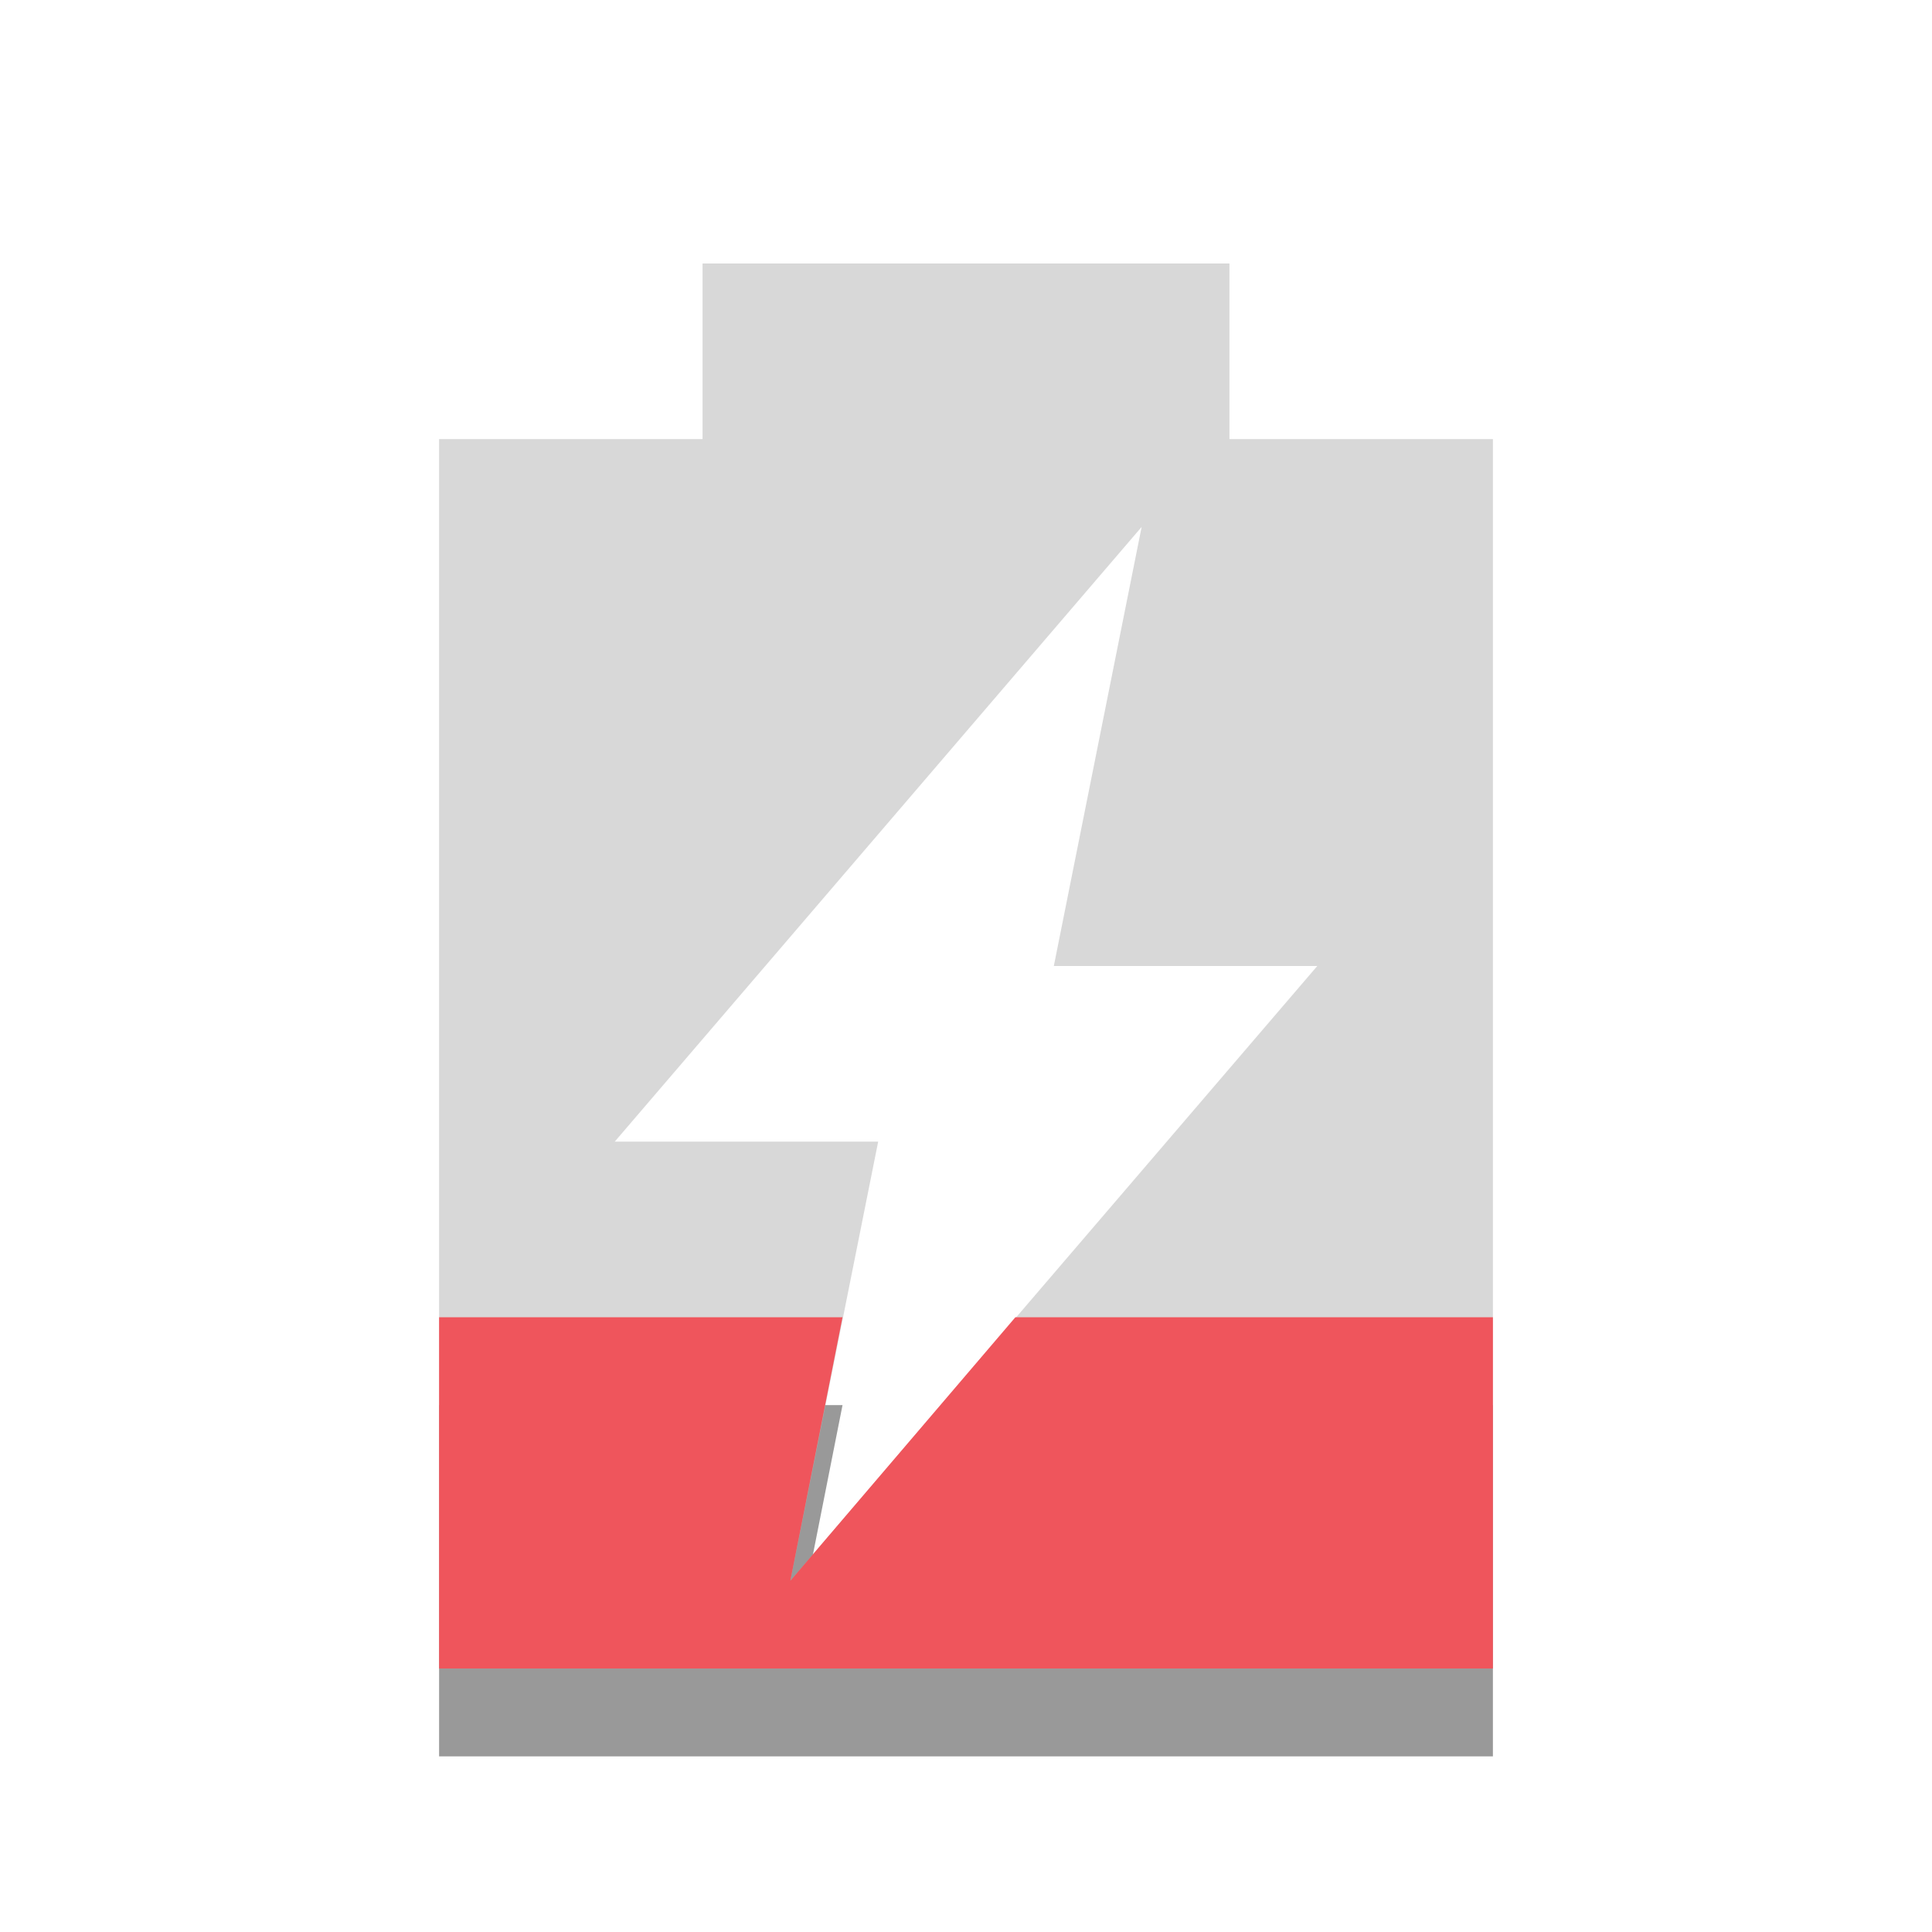
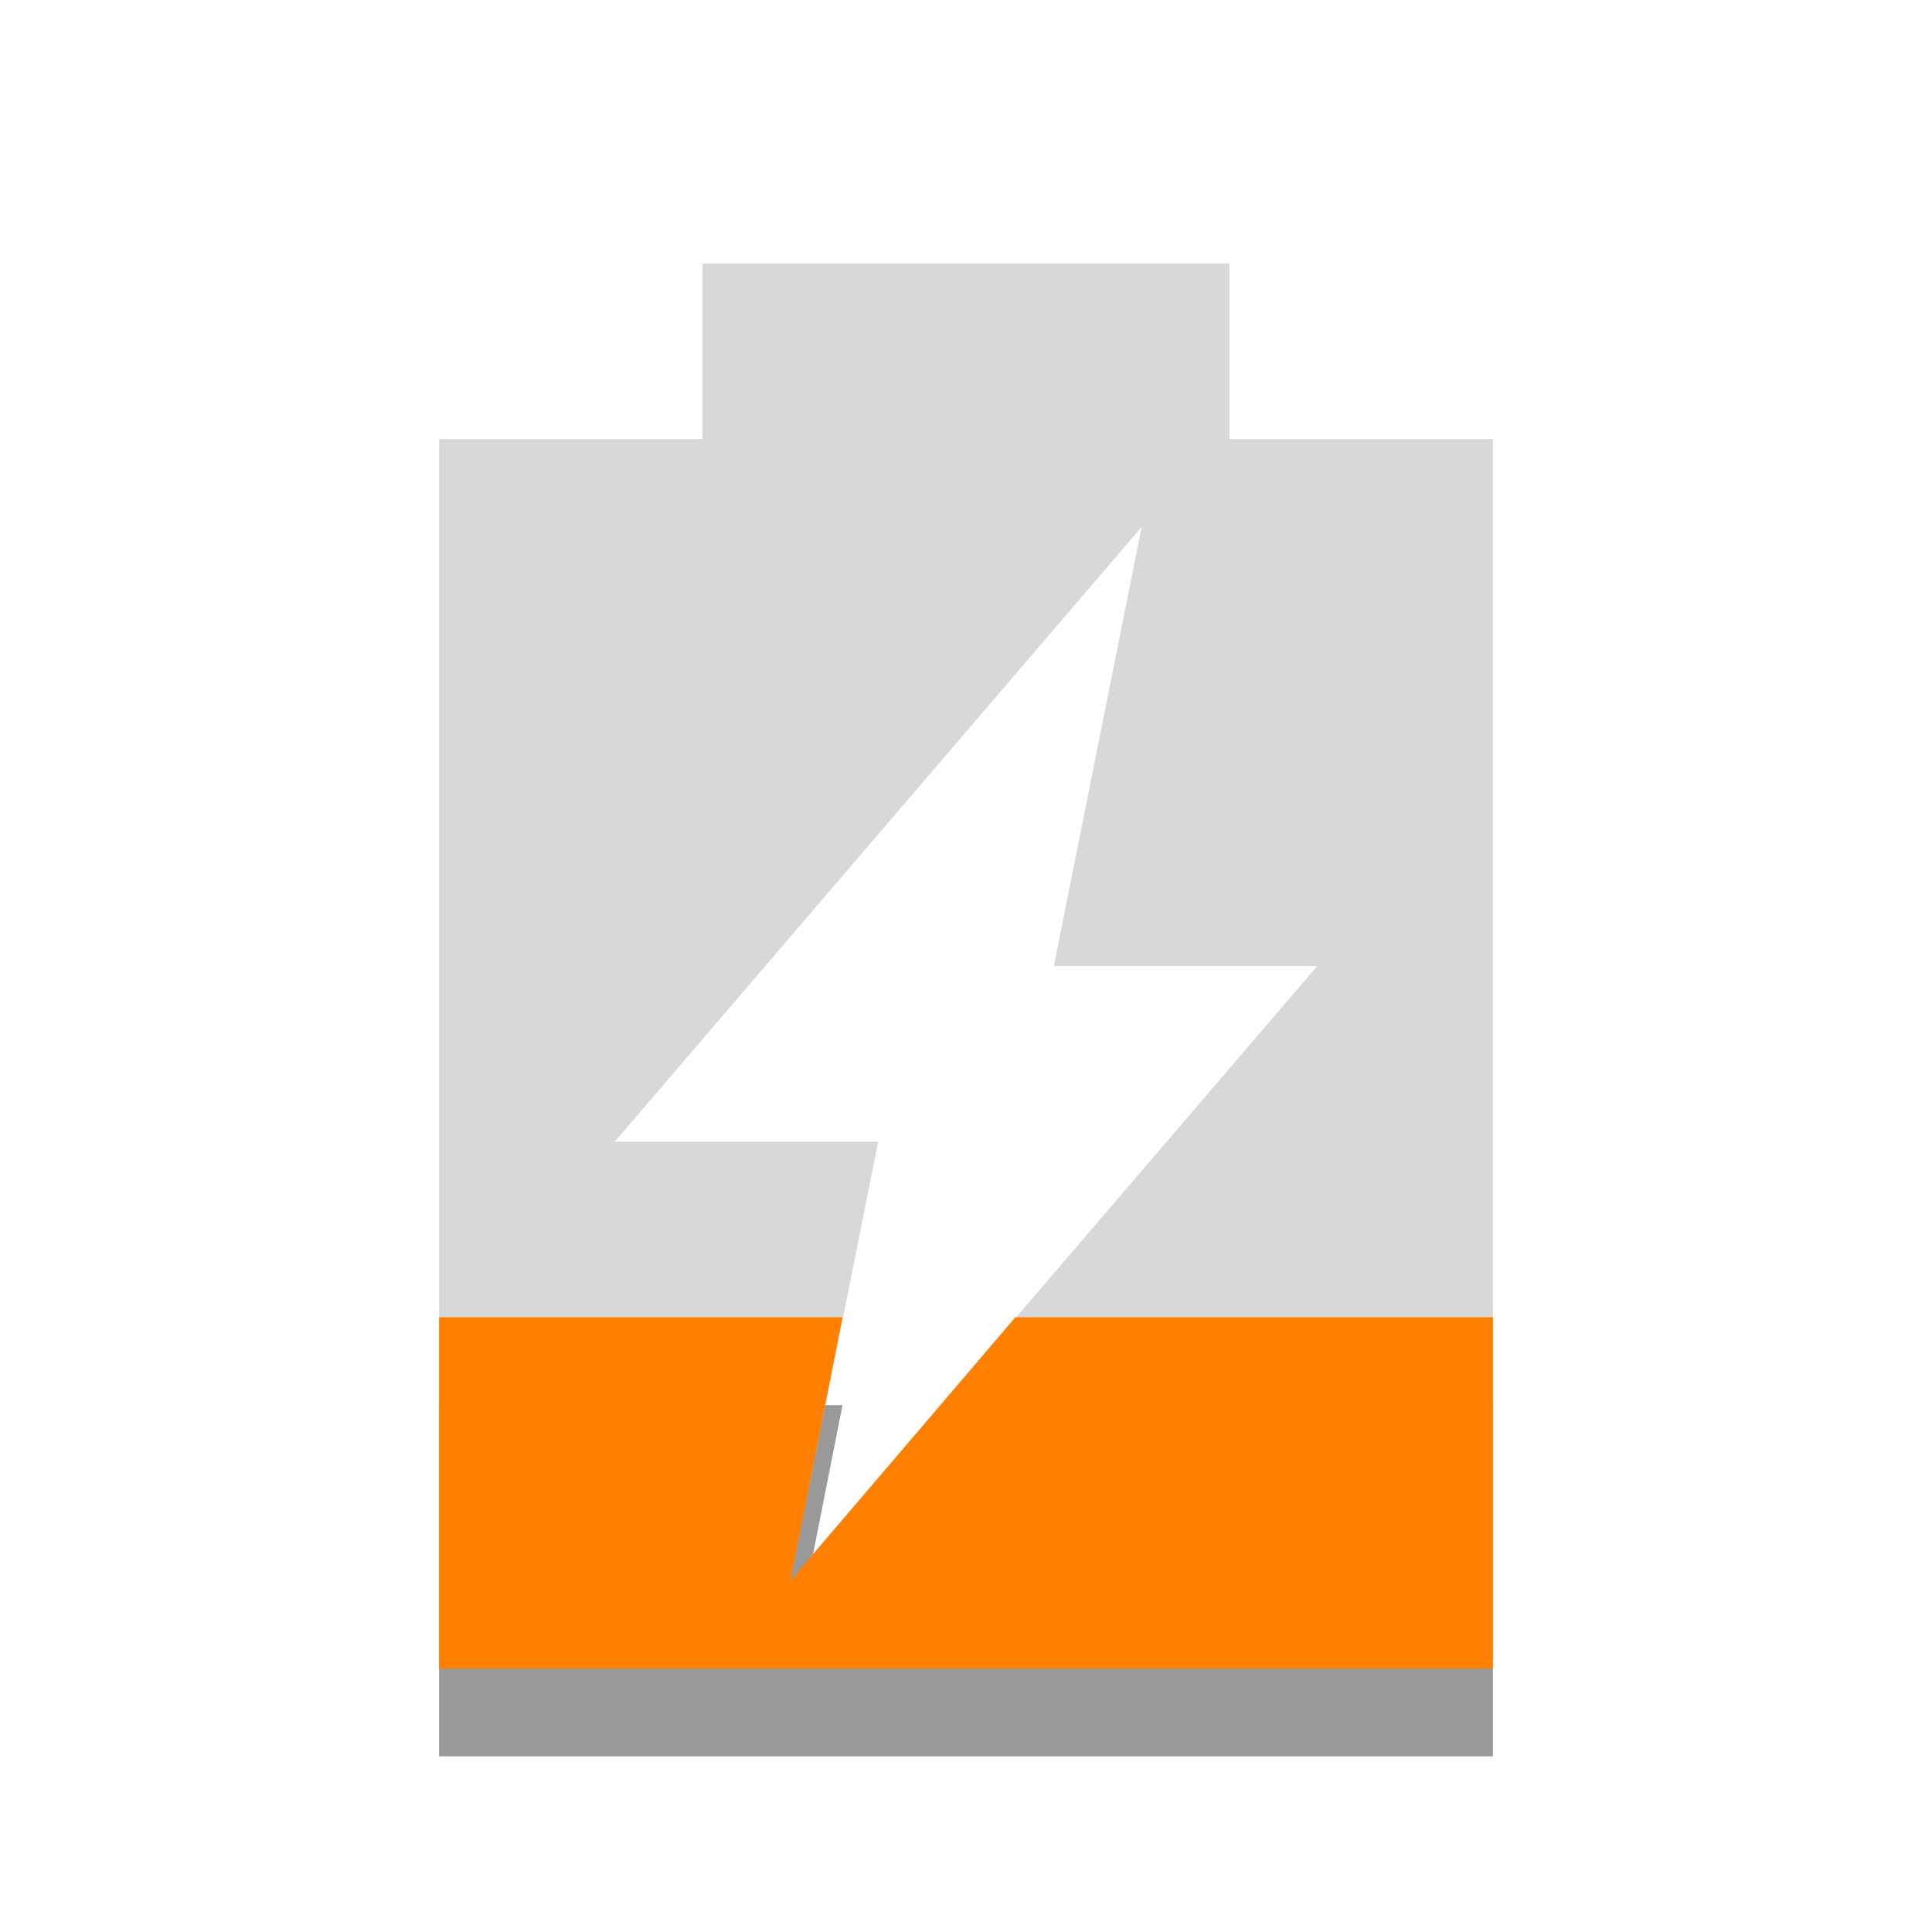
- <svg xmlns="http://www.w3.org/2000/svg" width="22" viewBox="0 0 22 22" height="22">
-   <path d="m 5,16 0,4 12,0 0,-4 -5.438,0 L 9,19 9.594,16 5,16 z" opacity="0.4" />
-   <path d="M 8,3 8,5 5,5 5,19 17,19 17,5 14,5 14,3 8,3 z m 5,3 -1,5 3,0 -6,7 1,-5 -3,0 6,-7 z" opacity="0.6" fill="#bebebe" />
-   <path d="m 5,15 0,4 12,0 0,-4 -5.438,0 L 9,18 9.594,15 5,15 z" fill="#ef555c" />
+ <svg xmlns="http://www.w3.org/2000/svg" width="22" viewBox="0 0 22 22" height="22" id="svg2" version="1.1">
+   <defs id="defs12" />
+   <path d="m 5,16 0,4 12,0 0,-4 -5.438,0 L 9,19 9.594,16 5,16 z" opacity="0.4" id="path4" />
+   <path d="M 8,3 8,5 5,5 5,19 17,19 17,5 14,5 14,3 8,3 z m 5,3 -1,5 3,0 -6,7 1,-5 -3,0 6,-7 z" opacity="0.6" fill="#bebebe" id="path6" />
+   <path d="m 5,15 0,4 12,0 0,-4 -5.438,0 L 9,18 9.594,15 5,15 z" id="path8" style="fill:#ff8000;fill-opacity:1" class="warning" />
</svg>
